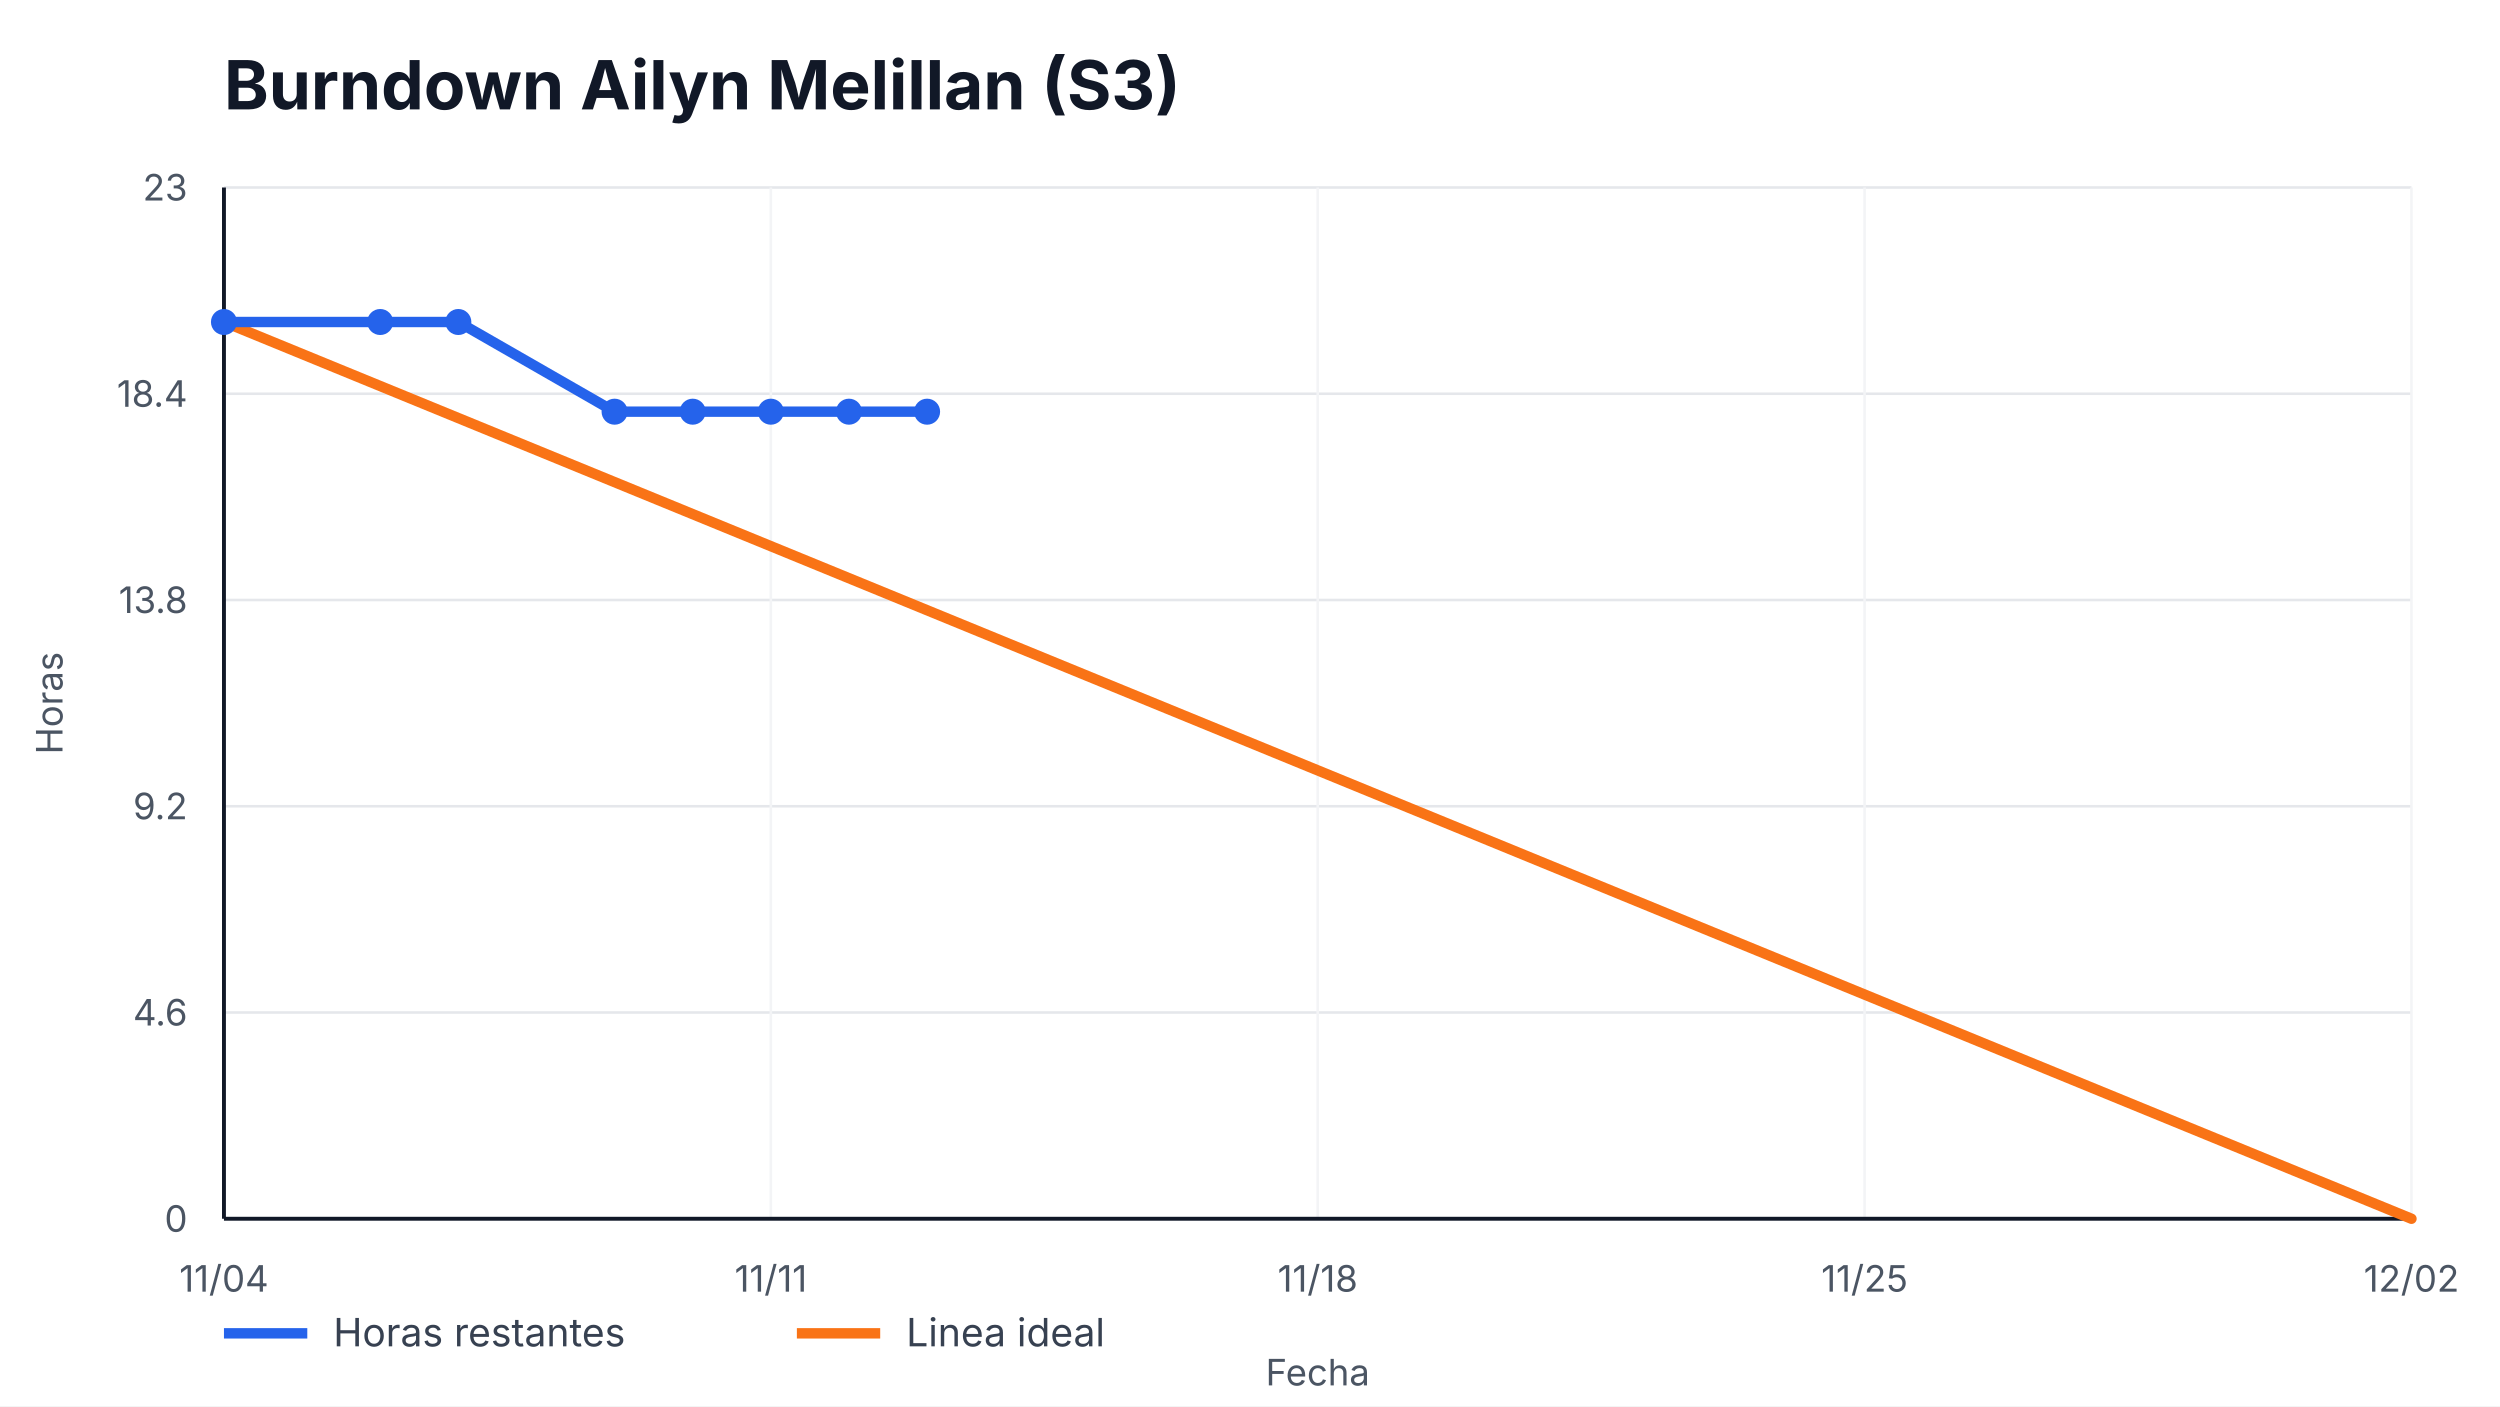
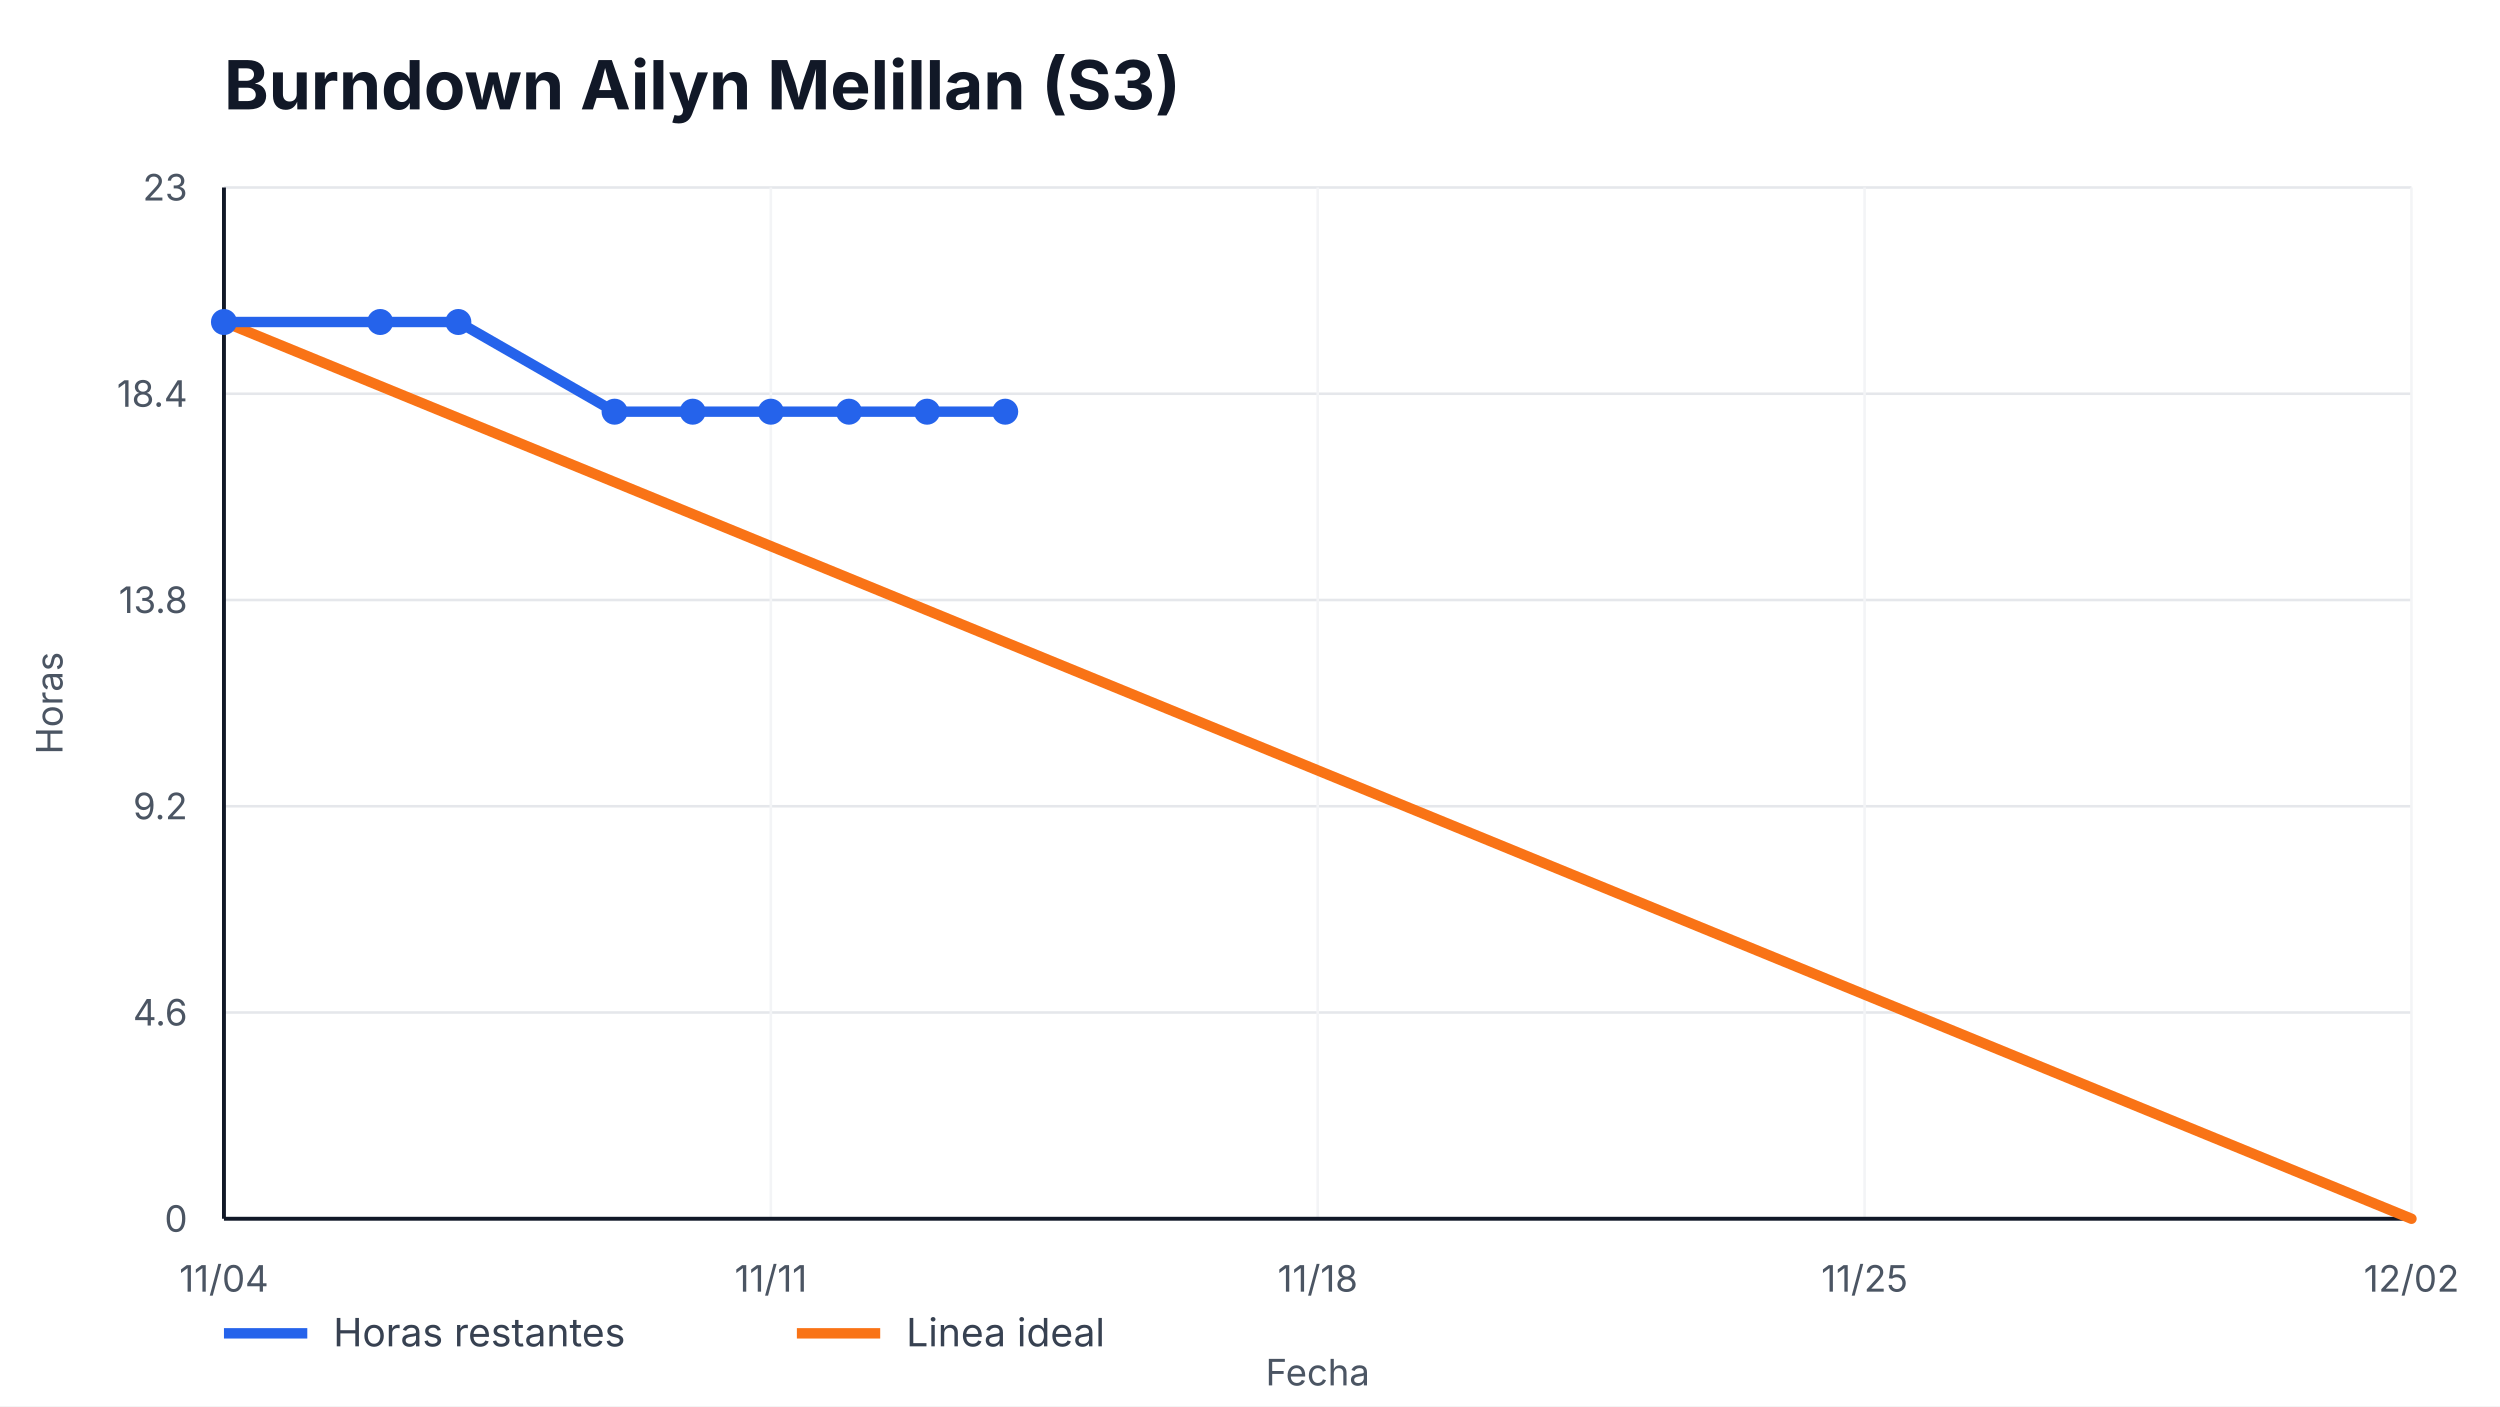
<svg xmlns="http://www.w3.org/2000/svg" width="960" height="540" viewBox="0 0 960 540" role="img" aria-label="Burndown Ailyn Melillan (S3)">
  <style>
    text { font-family: -apple-system, BlinkMacSystemFont, "Segoe UI", sans-serif; fill: #111827; }
    .title { font-size: 26px; font-weight: 700; }
    .axis { font-size: 14px; fill: #4b5563; }
    .legend { font-size: 15px; fill: #374151; }
    .overrun { font-size: 14px; font-weight: 700; fill: #b91c1c; }
  </style>
  <rect width="100%" height="100%" fill="#ffffff" />
  <text x="86" y="42" class="title">Burndown Ailyn Melillan (S3)</text>
  <g>
    <line x1="86" y1="468.00" x2="926" y2="468.00" stroke="#e5e7eb" />
    <line x1="86" y1="388.80" x2="926" y2="388.80" stroke="#e5e7eb" />
    <line x1="86" y1="309.60" x2="926" y2="309.60" stroke="#e5e7eb" />
    <line x1="86" y1="230.40" x2="926" y2="230.40" stroke="#e5e7eb" />
    <line x1="86" y1="151.20" x2="926" y2="151.20" stroke="#e5e7eb" />
    <line x1="86" y1="72.00" x2="926" y2="72.00" stroke="#e5e7eb" />
  </g>
  <g>
    <line x1="86.00" y1="72" x2="86.00" y2="468" stroke="#f3f4f6" />
    <text x="86.00" y="496" text-anchor="middle" class="axis">11/04</text>
    <line x1="296.00" y1="72" x2="296.00" y2="468" stroke="#f3f4f6" />
    <text x="296.00" y="496" text-anchor="middle" class="axis">11/11</text>
    <line x1="506.00" y1="72" x2="506.00" y2="468" stroke="#f3f4f6" />
    <text x="506.00" y="496" text-anchor="middle" class="axis">11/18</text>
    <line x1="716.00" y1="72" x2="716.00" y2="468" stroke="#f3f4f6" />
    <text x="716.00" y="496" text-anchor="middle" class="axis">11/25</text>
    <line x1="926.00" y1="72" x2="926.00" y2="468" stroke="#f3f4f6" />
    <text x="926.00" y="496" text-anchor="middle" class="axis">12/02</text>
  </g>
  <line x1="86" y1="468" x2="926" y2="468" stroke="#111827" stroke-width="1.5" />
  <line x1="86" y1="72" x2="86" y2="468" stroke="#111827" stroke-width="1.5" />
  <g>
    <text x="72" y="473.00" text-anchor="end" class="axis">0</text>
    <text x="72" y="393.80" text-anchor="end" class="axis">4.6</text>
    <text x="72" y="314.60" text-anchor="end" class="axis">9.2</text>
    <text x="72" y="235.40" text-anchor="end" class="axis">13.8</text>
    <text x="72" y="156.20" text-anchor="end" class="axis">18.4</text>
    <text x="72" y="77.00" text-anchor="end" class="axis">23</text>
  </g>
  <polyline points="86.00,123.65 926.00,468.00" fill="none" stroke="#f97316" stroke-width="4" stroke-linecap="round" />
-   <polyline points="86.00,123.65 146.00,123.65 176.00,123.65 236.00,158.09 266.00,158.09 296.00,158.09 326.00,158.09 356.00,158.09" fill="none" stroke="#2563eb" stroke-width="4" stroke-linecap="round" stroke-linejoin="round" />
+   <polyline points="86.00,123.65 146.00,123.65 176.00,123.65 236.00,158.09 266.00,158.09 296.00,158.09 326.00,158.09 356.00,158.09 386.00,158.09" fill="none" stroke="#2563eb" stroke-width="4" stroke-linecap="round" stroke-linejoin="round" />
  <g>
    <circle cx="86.00" cy="123.65" r="5" fill="#2563eb" />
    <circle cx="146.00" cy="123.65" r="5" fill="#2563eb" />
    <circle cx="176.00" cy="123.65" r="5" fill="#2563eb" />
    <circle cx="236.00" cy="158.09" r="5" fill="#2563eb" />
    <circle cx="266.00" cy="158.09" r="5" fill="#2563eb" />
    <circle cx="296.00" cy="158.09" r="5" fill="#2563eb" />
    <circle cx="326.00" cy="158.09" r="5" fill="#2563eb" />
    <circle cx="356.00" cy="158.09" r="5" fill="#2563eb" />
+     <circle cx="386.00" cy="158.09" r="5" fill="#2563eb" />
  </g>
  <line x1="86" y1="512" x2="118" y2="512" stroke="#2563eb" stroke-width="4" />
  <text x="128" y="517" class="legend">Horas restantes</text>
  <line x1="306" y1="512" x2="338" y2="512" stroke="#f97316" stroke-width="4" />
  <text x="348" y="517" class="legend">Linea ideal</text>
  <text x="506.0" y="532" text-anchor="middle" class="axis">Fecha</text>
  <text x="24" y="270.0" transform="rotate(-90 24,270.0)" text-anchor="middle" class="axis">Horas</text>
</svg>
